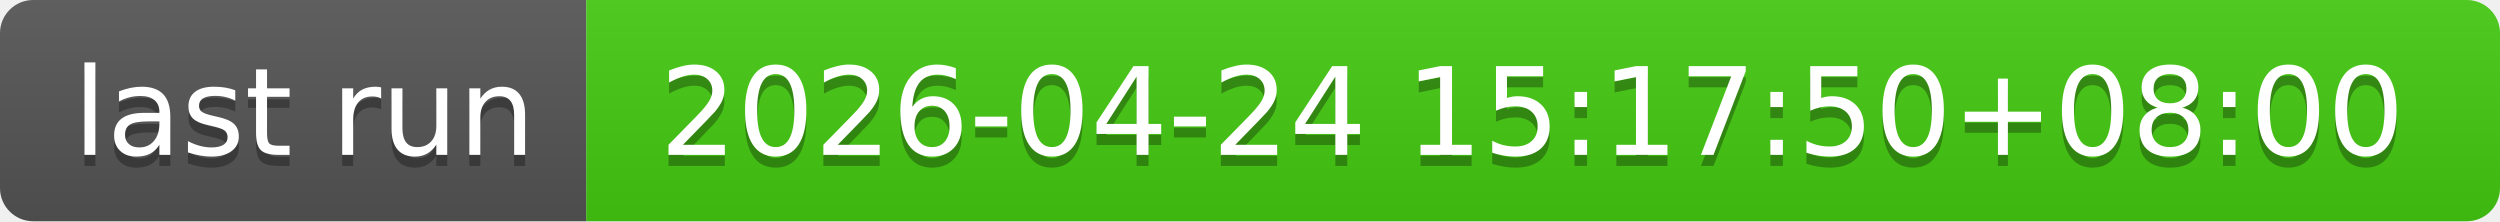
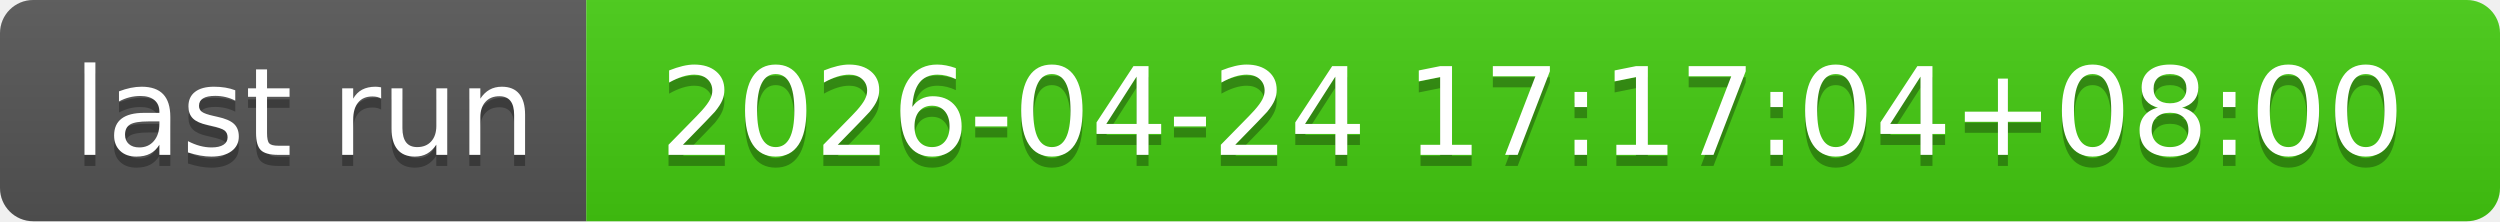
- <svg xmlns="http://www.w3.org/2000/svg" width="226" height="20" role="img" aria-label="last run: 2026-04-24 15:17:50+08:00">
+ <svg xmlns="http://www.w3.org/2000/svg" width="226" height="20" role="img" aria-label="last run: 2026-04-24 17:17:04+08:00">
  <linearGradient id="s" x2="0" y2="100%">
    <stop offset="0" stop-color="#bbb" stop-opacity=".1" />
    <stop offset="1" stop-opacity=".1" />
  </linearGradient>
  <clipPath id="r">
    <rect width="226" height="20" rx="3" fill="#fff" />
  </clipPath>
  <g clip-path="url(#r)">
    <rect width="53" height="20" fill="#555" />
    <rect x="53" width="173" height="20" fill="#4c1" />
    <rect width="226" height="20" fill="url(#s)" />
  </g>
  <g fill="#fff" text-anchor="middle" font-family="Verdana,Geneva,DejaVu Sans,sans-serif" text-rendering="geometricPrecision" font-size="110">
    <text aria-hidden="true" x="275" y="150" fill="#010101" fill-opacity=".3" transform="scale(.1)" textLength="430">last run</text>
    <text x="275" y="140" transform="scale(.1)" fill="#fff" textLength="430">last run</text>
-     <text aria-hidden="true" x="1385" y="150" fill="#010101" fill-opacity=".3" transform="scale(.1)" textLength="1630">2026-04-24 15:17:50+08:00</text>
-     <text x="1385" y="140" transform="scale(.1)" fill="#fff" textLength="1630">2026-04-24 15:17:50+08:00</text>
+     <text aria-hidden="true" x="1385" y="150" fill="#010101" fill-opacity=".3" transform="scale(.1)" textLength="1630">2026-04-24 17:17:04+08:00</text>
+     <text x="1385" y="140" transform="scale(.1)" fill="#fff" textLength="1630">2026-04-24 17:17:04+08:00</text>
  </g>
</svg>
